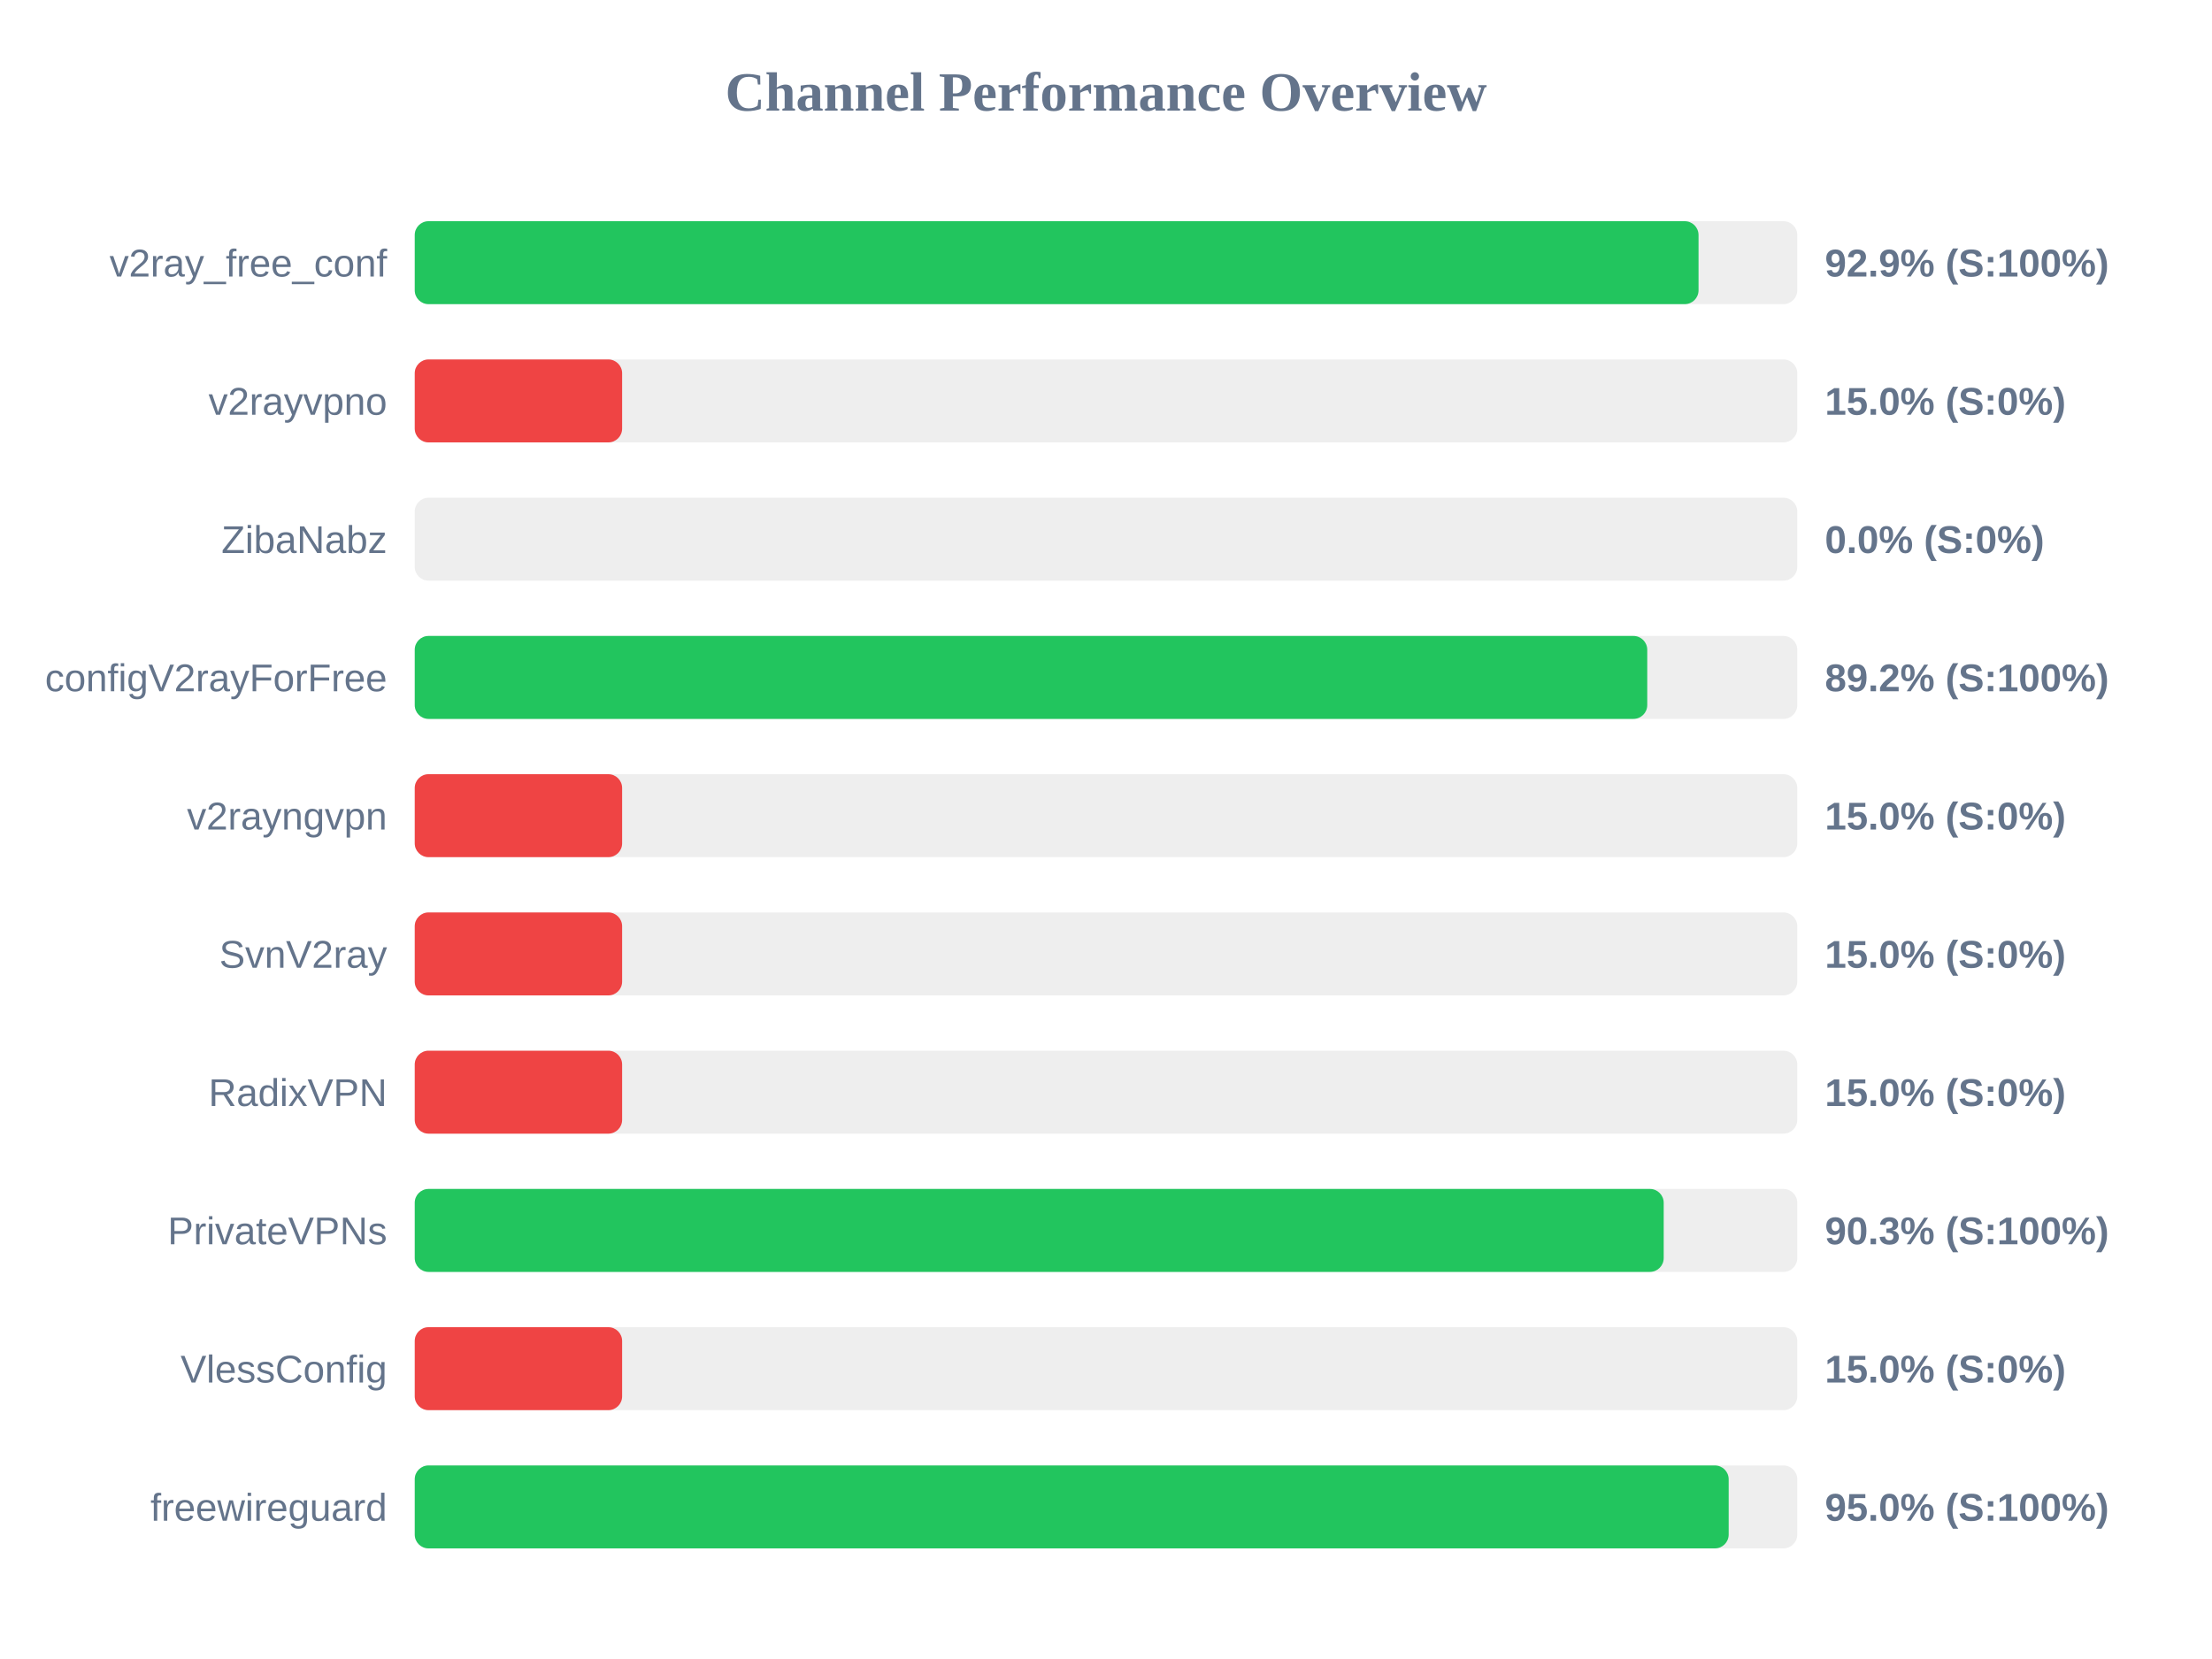
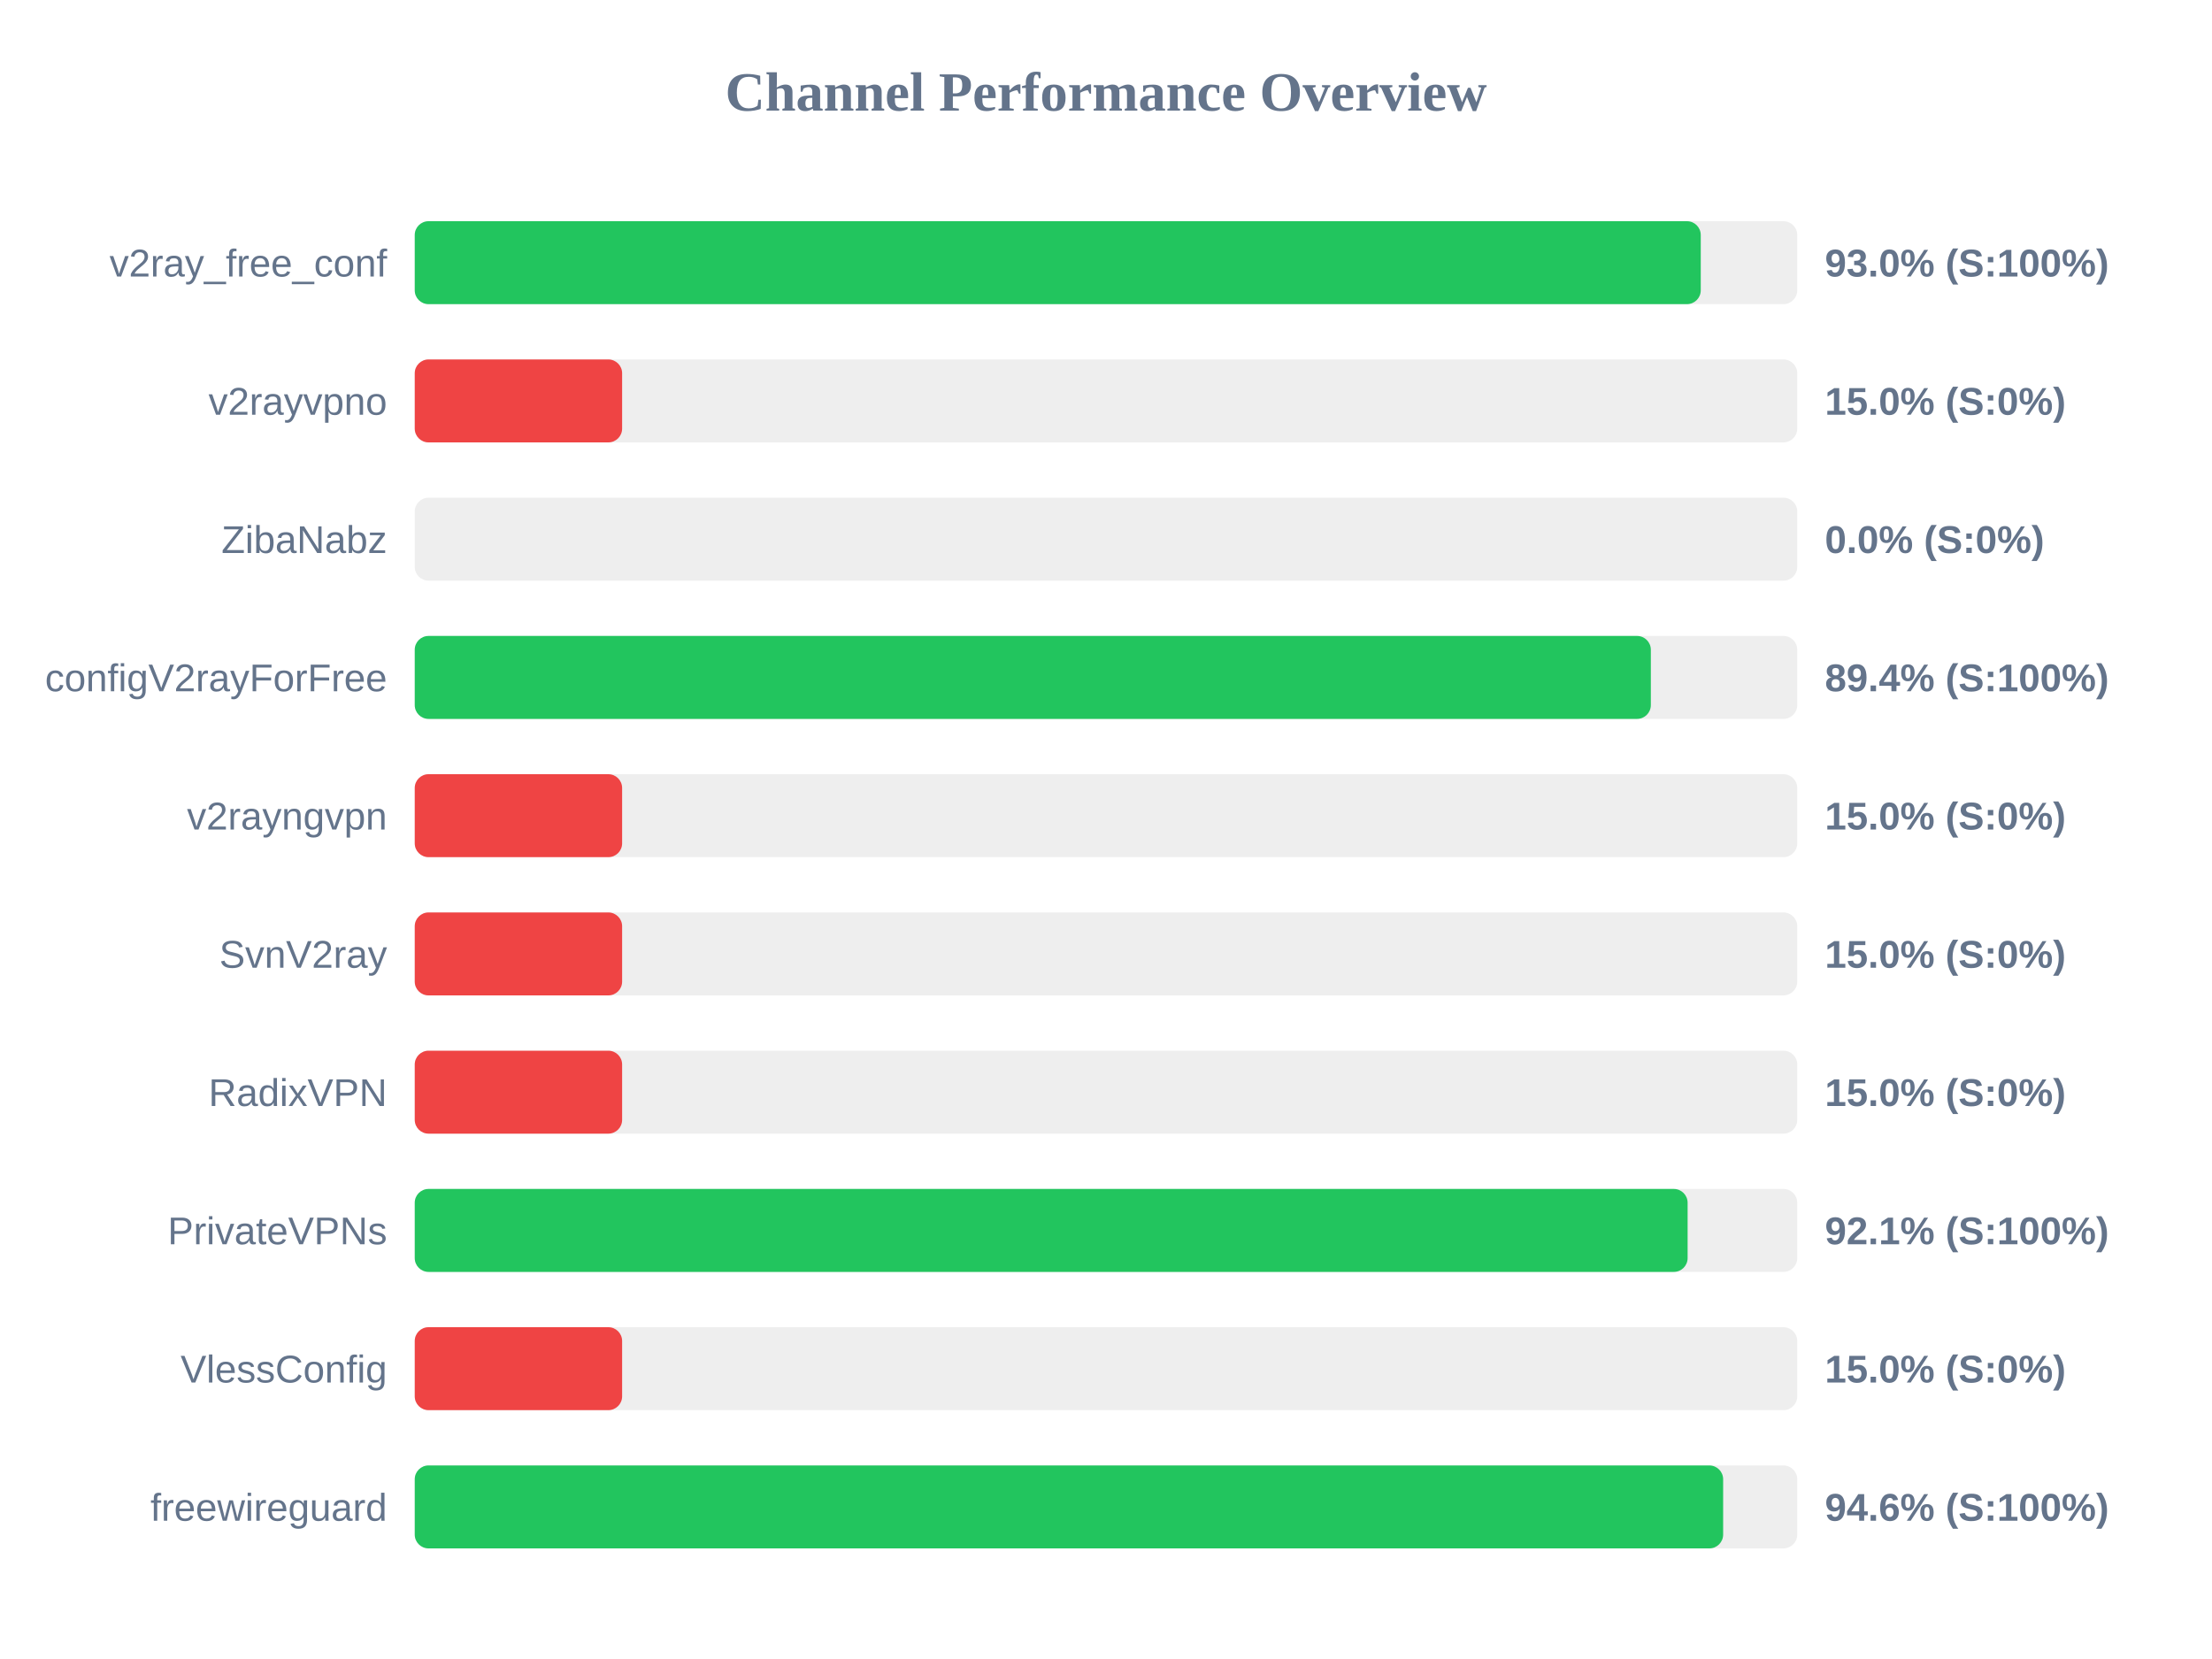
<svg xmlns="http://www.w3.org/2000/svg" width="800" height="600" version="1.1">
  <style>
        .row { font: 14px Arial; fill: #64748b; }
        .score { font: bold 14px Arial; fill: #64748b; }
    </style>
  <text x="400" y="40" text-anchor="middle" font-size="20px" font-weight="bold" fill="#64748b">Channel Performance Overview</text>
  <rect x="150" y="80" width="500" height="30" fill="#eee" rx="5" />
-   <rect x="150" y="80" width="464.3" height="30" fill="#22c55e" rx="5" />
+   <rect x="150" y="80" width="465.1" height="30" fill="#22c55e" rx="5" />
  <text x="140" y="100" text-anchor="end" class="row">v2ray_free_conf</text>
-   <text x="660" y="100" text-anchor="start" class="score">92.9% (S:100%)</text>
+   <text x="660" y="100" text-anchor="start" class="score">93.0% (S:100%)</text>
  <rect x="150" y="130" width="500" height="30" fill="#eee" rx="5" />
  <rect x="150" y="130" width="75.0" height="30" fill="#ef4444" rx="5" />
  <text x="140" y="150" text-anchor="end" class="row">v2rayvpno</text>
  <text x="660" y="150" text-anchor="start" class="score">15.0% (S:0%)</text>
  <rect x="150" y="180" width="500" height="30" fill="#eee" rx="5" />
  <rect x="150" y="180" width="0.0" height="30" fill="#ef4444" rx="5" />
  <text x="140" y="200" text-anchor="end" class="row">ZibaNabz</text>
  <text x="660" y="200" text-anchor="start" class="score">0.0% (S:0%)</text>
  <rect x="150" y="230" width="500" height="30" fill="#eee" rx="5" />
-   <rect x="150" y="230" width="445.75" height="30" fill="#22c55e" rx="5" />
+   <rect x="150" y="230" width="447.05" height="30" fill="#22c55e" rx="5" />
  <text x="140" y="250" text-anchor="end" class="row">configV2rayForFree</text>
-   <text x="660" y="250" text-anchor="start" class="score">89.2% (S:100%)</text>
+   <text x="660" y="250" text-anchor="start" class="score">89.4% (S:100%)</text>
  <rect x="150" y="280" width="500" height="30" fill="#eee" rx="5" />
  <rect x="150" y="280" width="75.0" height="30" fill="#ef4444" rx="5" />
  <text x="140" y="300" text-anchor="end" class="row">v2rayngvpn</text>
  <text x="660" y="300" text-anchor="start" class="score">15.0% (S:0%)</text>
  <rect x="150" y="330" width="500" height="30" fill="#eee" rx="5" />
  <rect x="150" y="330" width="75.0" height="30" fill="#ef4444" rx="5" />
  <text x="140" y="350" text-anchor="end" class="row">SvnV2ray</text>
  <text x="660" y="350" text-anchor="start" class="score">15.0% (S:0%)</text>
  <rect x="150" y="380" width="500" height="30" fill="#eee" rx="5" />
  <rect x="150" y="380" width="75.0" height="30" fill="#ef4444" rx="5" />
  <text x="140" y="400" text-anchor="end" class="row">RadixVPN</text>
  <text x="660" y="400" text-anchor="start" class="score">15.0% (S:0%)</text>
  <rect x="150" y="430" width="500" height="30" fill="#eee" rx="5" />
-   <rect x="150" y="430" width="451.7" height="30" fill="#22c55e" rx="5" />
+   <rect x="150" y="430" width="460.35" height="30" fill="#22c55e" rx="5" />
  <text x="140" y="450" text-anchor="end" class="row">PrivateVPNs</text>
-   <text x="660" y="450" text-anchor="start" class="score">90.3% (S:100%)</text>
+   <text x="660" y="450" text-anchor="start" class="score">92.1% (S:100%)</text>
  <rect x="150" y="480" width="500" height="30" fill="#eee" rx="5" />
  <rect x="150" y="480" width="75.0" height="30" fill="#ef4444" rx="5" />
  <text x="140" y="500" text-anchor="end" class="row">VlessConfig</text>
  <text x="660" y="500" text-anchor="start" class="score">15.0% (S:0%)</text>
  <rect x="150" y="530" width="500" height="30" fill="#eee" rx="5" />
-   <rect x="150" y="530" width="475.2" height="30" fill="#22c55e" rx="5" />
+   <rect x="150" y="530" width="473.2" height="30" fill="#22c55e" rx="5" />
  <text x="140" y="550" text-anchor="end" class="row">freewireguard</text>
-   <text x="660" y="550" text-anchor="start" class="score">95.0% (S:100%)</text>
+   <text x="660" y="550" text-anchor="start" class="score">94.6% (S:100%)</text>
</svg>
